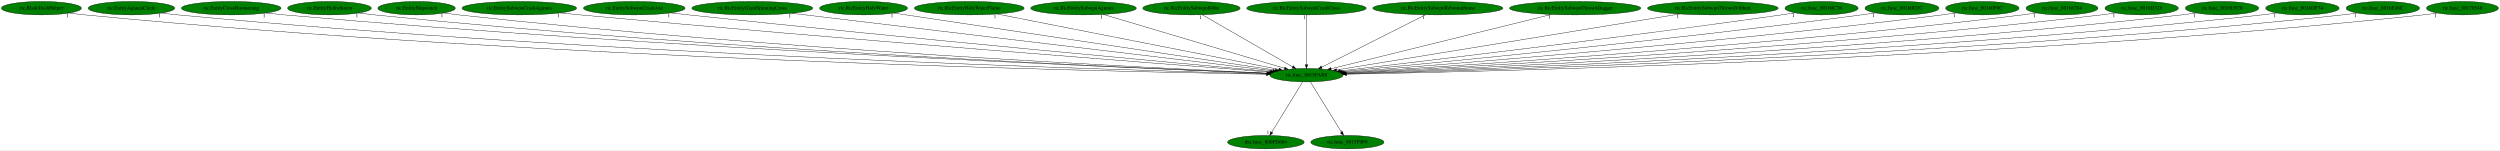
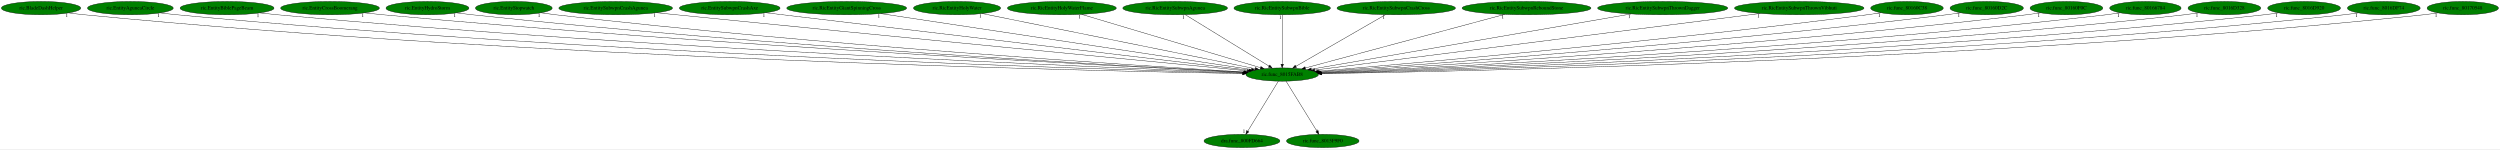
- <svg xmlns="http://www.w3.org/2000/svg" xmlns:xlink="http://www.w3.org/1999/xlink" width="6717pt" height="404pt" viewBox="0.00 0.00 6717.08 404.00">
+ <svg xmlns="http://www.w3.org/2000/svg" xmlns:xlink="http://www.w3.org/1999/xlink" width="6774pt" height="404pt" viewBox="0.00 0.00 6774.08 404.00">
  <g id="graph0" class="graph" transform="scale(1 1) rotate(0) translate(4 400)">
-     <polygon fill="white" stroke="transparent" points="-4,4 -4,-400 6713.08,-400 6713.08,4 -4,4" />
+     <polygon fill="white" stroke="transparent" points="-4,4 -4,-400 6770.08,-400 6770.08,4 -4,4" />
    <g id="node1" class="node">
-       <ellipse fill="green" stroke="black" cx="3506.24" cy="-198" rx="98.28" ry="18" />
-       <text text-anchor="middle" x="3506.24" y="-194.3" font-family="Times,serif" font-size="14.00">ric.func_8015FAB8</text>
+       <ellipse fill="green" stroke="black" cx="3470.24" cy="-198" rx="98.28" ry="18" />
+       <text text-anchor="middle" x="3470.24" y="-194.3" font-family="Times,serif" font-size="14.00">ric.func_8015FAB8</text>
    </g>
    <g id="node2" class="node">
      <g id="a_node2">
        <a xlink:href="dra.func_800FD664.svg" xlink:title="dra.func_800FD664">
-           <ellipse fill="green" stroke="black" cx="3397.24" cy="-18" rx="102.88" ry="18" />
-           <text text-anchor="middle" x="3397.24" y="-14.3" font-family="Times,serif" font-size="14.00">dra.func_800FD664</text>
+           <ellipse fill="green" stroke="black" cx="3361.24" cy="-18" rx="102.88" ry="18" />
+           <text text-anchor="middle" x="3361.24" y="-14.3" font-family="Times,serif" font-size="14.00">dra.func_800FD664</text>
        </a>
      </g>
    </g>
    <g id="edge1" class="edge">
-       <path fill="none" stroke="black" d="M3495.79,-179.93C3476.58,-148.57 3435.58,-81.6 3412.98,-44.71" />
-       <polygon fill="black" stroke="black" points="3415.87,-42.72 3407.66,-36.02 3409.9,-46.37 3415.87,-42.72" />
-       <text text-anchor="middle" x="3402.66" y="-39.82" font-family="Times,serif" font-size="14.00">1</text>
+       <path fill="none" stroke="black" d="M3459.79,-179.93C3440.58,-148.57 3399.58,-81.6 3376.98,-44.71" />
+       <polygon fill="black" stroke="black" points="3379.87,-42.72 3371.66,-36.02 3373.9,-46.37 3379.87,-42.72" />
+       <text text-anchor="middle" x="3366.66" y="-39.82" font-family="Times,serif" font-size="14.00">1</text>
    </g>
    <g id="node3" class="node">
      <g id="a_node3">
        <a xlink:href="ric.func_8015F9F0.svg" xlink:title="ric.func_8015F9F0">
-           <ellipse fill="green" stroke="black" cx="3616.24" cy="-18" rx="98.28" ry="18" />
-           <text text-anchor="middle" x="3616.24" y="-14.3" font-family="Times,serif" font-size="14.00">ric.func_8015F9F0</text>
+           <ellipse fill="green" stroke="black" cx="3580.24" cy="-18" rx="98.28" ry="18" />
+           <text text-anchor="middle" x="3580.24" y="-14.3" font-family="Times,serif" font-size="14.00">ric.func_8015F9F0</text>
        </a>
      </g>
    </g>
    <g id="edge2" class="edge">
-       <path fill="none" stroke="black" d="M3516.79,-179.93C3536.17,-148.57 3577.55,-81.6 3600.35,-44.71" />
-       <polygon fill="black" stroke="black" points="3603.45,-46.36 3605.73,-36.02 3597.49,-42.68 3603.45,-46.36" />
-       <text text-anchor="middle" x="3600.73" y="-39.82" font-family="Times,serif" font-size="14.00">1</text>
+       <path fill="none" stroke="black" d="M3480.79,-179.93C3500.17,-148.57 3541.55,-81.6 3564.35,-44.71" />
+       <polygon fill="black" stroke="black" points="3567.45,-46.36 3569.73,-36.02 3561.49,-42.68 3567.45,-46.36" />
+       <text text-anchor="middle" x="3564.73" y="-39.82" font-family="Times,serif" font-size="14.00">1</text>
    </g>
    <g id="node4" class="node">
      <g id="a_node4">
        <a xlink:href="ric.BladeDashHelper.svg" xlink:title="ric.BladeDashHelper">
          <ellipse fill="green" stroke="black" cx="107.24" cy="-378" rx="107.48" ry="18" />
          <text text-anchor="middle" x="107.24" y="-374.3" font-family="Times,serif" font-size="14.00">ric.BladeDashHelper</text>
        </a>
      </g>
    </g>
    <g id="edge3" class="edge">
-       <path fill="none" stroke="black" d="M182.01,-365.05C196.02,-363.12 210.55,-361.33 224.24,-360 1467.99,-239.41 2986.13,-207.31 3398.55,-200.56" />
-       <polygon fill="black" stroke="black" points="3398.73,-204.06 3408.67,-200.39 3398.61,-197.06 3398.73,-204.06" />
-       <text text-anchor="middle" x="177.01" y="-353.85" font-family="Times,serif" font-size="14.00">1</text>
+       <path fill="none" stroke="black" d="M182.01,-365.06C196.02,-363.13 210.55,-361.33 224.24,-360 1453.3,-240.5 2953.28,-207.65 3362.69,-200.64" />
+       <polygon fill="black" stroke="black" points="3362.8,-204.14 3372.74,-200.47 3362.68,-197.14 3362.8,-204.14" />
+       <text text-anchor="middle" x="177.01" y="-353.86" font-family="Times,serif" font-size="14.00">1</text>
    </g>
    <g id="node5" class="node">
      <g id="a_node5">
        <a xlink:href="ric.EntityAguneaCircle.svg" xlink:title="ric.EntityAguneaCircle">
          <ellipse fill="green" stroke="black" cx="349.24" cy="-378" rx="116.18" ry="18" />
          <text text-anchor="middle" x="349.24" y="-374.3" font-family="Times,serif" font-size="14.00">ric.EntityAguneaCircle</text>
        </a>
      </g>
    </g>
    <g id="edge4" class="edge">
-       <path fill="none" stroke="black" d="M430.15,-365.01C444.8,-363.12 459.96,-361.35 474.24,-360 1616.37,-252.19 3007.87,-211.33 3399.31,-201.5" />
-       <polygon fill="black" stroke="black" points="3399.57,-205 3409.48,-201.25 3399.4,-198 3399.57,-205" />
-       <text text-anchor="middle" x="425.15" y="-353.81" font-family="Times,serif" font-size="14.00">1</text>
+       <path fill="none" stroke="black" d="M430.47,-365.06C445.34,-363.16 460.74,-361.37 475.24,-360 1602.53,-253.83 2975.62,-211.86 3363.62,-201.63" />
+       <polygon fill="black" stroke="black" points="3363.81,-205.13 3373.71,-201.37 3363.62,-198.13 3363.81,-205.13" />
+       <text text-anchor="middle" x="425.47" y="-353.86" font-family="Times,serif" font-size="14.00">1</text>
    </g>
    <g id="node6" class="node">
      <g id="a_node6">
-         <a xlink:href="ric.EntityCrossBoomerang.svg" xlink:title="ric.EntityCrossBoomerang">
-           <ellipse fill="green" stroke="black" cx="617.24" cy="-378" rx="133.78" ry="18" />
-           <text text-anchor="middle" x="617.24" y="-374.3" font-family="Times,serif" font-size="14.00">ric.EntityCrossBoomerang</text>
+         <a xlink:href="ric.EntityBiblePageBeam.svg" xlink:title="ric.EntityBiblePageBeam">
+           <ellipse fill="green" stroke="black" cx="611.24" cy="-378" rx="127.28" ry="18" />
+           <text text-anchor="middle" x="611.24" y="-374.3" font-family="Times,serif" font-size="14.00">ric.EntityBiblePageBeam</text>
        </a>
      </g>
    </g>
    <g id="edge5" class="edge">
-       <path fill="none" stroke="black" d="M710.62,-365.08C727.13,-363.21 744.18,-361.42 760.24,-360 1787.33,-268.92 3035.27,-216.95 3400.89,-202.91" />
-       <polygon fill="black" stroke="black" points="3401.07,-206.4 3410.93,-202.52 3400.81,-199.41 3401.07,-206.4" />
-       <text text-anchor="middle" x="705.62" y="-353.88" font-family="Times,serif" font-size="14.00">1</text>
+       <path fill="none" stroke="black" d="M700.03,-365.05C715.74,-363.18 731.96,-361.41 747.24,-360 1764.33,-266.46 3000.39,-216.26 3364.55,-202.76" />
+       <polygon fill="black" stroke="black" points="3364.95,-206.25 3374.81,-202.38 3364.69,-199.26 3364.95,-206.25" />
+       <text text-anchor="middle" x="695.03" y="-353.85" font-family="Times,serif" font-size="14.00">1</text>
    </g>
    <g id="node7" class="node">
      <g id="a_node7">
-         <a xlink:href="ric.EntityHydroStorm.svg" xlink:title="ric.EntityHydroStorm">
-           <ellipse fill="green" stroke="black" cx="881.24" cy="-378" rx="112.38" ry="18" />
-           <text text-anchor="middle" x="881.24" y="-374.3" font-family="Times,serif" font-size="14.00">ric.EntityHydroStorm</text>
+         <a xlink:href="ric.EntityCrossBoomerang.svg" xlink:title="ric.EntityCrossBoomerang">
+           <ellipse fill="green" stroke="black" cx="890.24" cy="-378" rx="133.78" ry="18" />
+           <text text-anchor="middle" x="890.24" y="-374.3" font-family="Times,serif" font-size="14.00">ric.EntityCrossBoomerang</text>
        </a>
      </g>
    </g>
    <g id="edge6" class="edge">
-       <path fill="none" stroke="black" d="M959.89,-365.07C973.97,-363.19 988.52,-361.4 1002.24,-360 1929.47,-265.19 3055.91,-216.4 3400.86,-202.93" />
-       <polygon fill="black" stroke="black" points="3401.23,-206.42 3411.08,-202.53 3400.95,-199.42 3401.23,-206.42" />
-       <text text-anchor="middle" x="954.89" y="-353.87" font-family="Times,serif" font-size="14.00">1</text>
+       <path fill="none" stroke="black" d="M984.01,-365.14C1000.4,-363.27 1017.31,-361.47 1033.24,-360 1935.35,-276.64 3029.2,-220.28 3366.34,-203.91" />
+       <polygon fill="black" stroke="black" points="3366.76,-207.4 3376.57,-203.42 3366.42,-200.41 3366.76,-207.4" />
+       <text text-anchor="middle" x="979.01" y="-353.94" font-family="Times,serif" font-size="14.00">1</text>
    </g>
    <g id="node8" class="node">
      <g id="a_node8">
-         <a xlink:href="ric.EntityStopwatch.svg" xlink:title="ric.EntityStopwatch">
-           <ellipse fill="green" stroke="black" cx="1115.24" cy="-378" rx="103.98" ry="18" />
-           <text text-anchor="middle" x="1115.24" y="-374.3" font-family="Times,serif" font-size="14.00">ric.EntityStopwatch</text>
+         <a xlink:href="ric.EntityHydroStorm.svg" xlink:title="ric.EntityHydroStorm">
+           <ellipse fill="green" stroke="black" cx="1154.24" cy="-378" rx="112.38" ry="18" />
+           <text text-anchor="middle" x="1154.24" y="-374.3" font-family="Times,serif" font-size="14.00">ric.EntityHydroStorm</text>
        </a>
      </g>
    </g>
    <g id="edge7" class="edge">
-       <path fill="none" stroke="black" d="M1188.38,-365.14C1201.62,-363.23 1215.32,-361.43 1228.24,-360 2063.73,-267.77 3077.76,-217.88 3401.58,-203.46" />
-       <polygon fill="black" stroke="black" points="3402.05,-206.94 3411.88,-203 3401.74,-199.95 3402.05,-206.94" />
-       <text text-anchor="middle" x="1183.38" y="-353.94" font-family="Times,serif" font-size="14.00">1</text>
+       <path fill="none" stroke="black" d="M1233.23,-365.13C1247.2,-363.25 1261.64,-361.45 1275.24,-360 2078.64,-274.19 3052.4,-220.29 3366.96,-204.13" />
+       <polygon fill="black" stroke="black" points="3367.17,-207.63 3376.97,-203.62 3366.81,-200.64 3367.17,-207.63" />
+       <text text-anchor="middle" x="1228.23" y="-353.93" font-family="Times,serif" font-size="14.00">1</text>
    </g>
    <g id="node9" class="node">
      <g id="a_node9">
-         <a xlink:href="ric.EntitySubwpnCrashAgunea.svg" xlink:title="ric.EntitySubwpnCrashAgunea">
-           <ellipse fill="green" stroke="black" cx="1391.24" cy="-378" rx="154.07" ry="18" />
-           <text text-anchor="middle" x="1391.24" y="-374.3" font-family="Times,serif" font-size="14.00">ric.EntitySubwpnCrashAgunea</text>
+         <a xlink:href="ric.EntityStopwatch.svg" xlink:title="ric.EntityStopwatch">
+           <ellipse fill="green" stroke="black" cx="1388.24" cy="-378" rx="103.98" ry="18" />
+           <text text-anchor="middle" x="1388.24" y="-374.3" font-family="Times,serif" font-size="14.00">ric.EntityStopwatch</text>
        </a>
      </g>
    </g>
    <g id="edge8" class="edge">
-       <path fill="none" stroke="black" d="M1501.04,-365.3C1519.14,-363.46 1537.71,-361.63 1555.24,-360 2264.32,-294 3119.69,-228.18 3406.83,-206.46" />
-       <polygon fill="black" stroke="black" points="3407.51,-209.92 3417.22,-205.68 3406.98,-202.94 3407.51,-209.92" />
-       <text text-anchor="middle" x="1496.04" y="-354.1" font-family="Times,serif" font-size="14.00">1</text>
+       <path fill="none" stroke="black" d="M1461.69,-365.21C1474.84,-363.31 1488.43,-361.49 1501.24,-360 2213.79,-277.37 3076.27,-222.29 3368.12,-204.9" />
+       <polygon fill="black" stroke="black" points="3368.48,-208.39 3378.26,-204.3 3368.07,-201.4 3368.48,-208.39" />
+       <text text-anchor="middle" x="1456.69" y="-354.01" font-family="Times,serif" font-size="14.00">1</text>
    </g>
    <g id="node10" class="node">
      <g id="a_node10">
-         <a xlink:href="ric.EntitySubwpnCrashAxe.svg" xlink:title="ric.EntitySubwpnCrashAxe">
-           <ellipse fill="green" stroke="black" cx="1700.24" cy="-378" rx="136.48" ry="18" />
-           <text text-anchor="middle" x="1700.24" y="-374.3" font-family="Times,serif" font-size="14.00">ric.EntitySubwpnCrashAxe</text>
+         <a xlink:href="ric.EntitySubwpnCrashAgunea.svg" xlink:title="ric.EntitySubwpnCrashAgunea">
+           <ellipse fill="green" stroke="black" cx="1664.24" cy="-378" rx="154.07" ry="18" />
+           <text text-anchor="middle" x="1664.24" y="-374.3" font-family="Times,serif" font-size="14.00">ric.EntitySubwpnCrashAgunea</text>
        </a>
      </g>
    </g>
    <g id="edge9" class="edge">
-       <path fill="none" stroke="black" d="M1797.99,-365.36C1814.1,-363.51 1830.64,-361.67 1846.24,-360 2440.4,-296.6 3155.36,-230.79 3410.25,-207.66" />
-       <polygon fill="black" stroke="black" points="3410.57,-211.14 3420.22,-206.76 3409.94,-204.17 3410.57,-211.14" />
-       <text text-anchor="middle" x="1792.99" y="-354.16" font-family="Times,serif" font-size="14.00">1</text>
+       <path fill="none" stroke="black" d="M1774.94,-365.44C1792.76,-363.6 1811.01,-361.74 1828.24,-360 2416.43,-300.68 3123.47,-232.36 3375.41,-208.11" />
+       <polygon fill="black" stroke="black" points="3376.01,-211.57 3385.63,-207.13 3375.34,-204.6 3376.01,-211.57" />
+       <text text-anchor="middle" x="1769.94" y="-354.24" font-family="Times,serif" font-size="14.00">1</text>
    </g>
    <g id="node11" class="node">
      <g id="a_node11">
-         <a xlink:href="ric.RicEntityGiantSpinningCross.svg" xlink:title="ric.RicEntityGiantSpinningCross">
-           <ellipse fill="green" stroke="black" cx="2017.24" cy="-378" rx="162.47" ry="18" />
-           <text text-anchor="middle" x="2017.24" y="-374.3" font-family="Times,serif" font-size="14.00">ric.RicEntityGiantSpinningCross</text>
+         <a xlink:href="ric.EntitySubwpnCrashAxe.svg" xlink:title="ric.EntitySubwpnCrashAxe">
+           <ellipse fill="green" stroke="black" cx="1973.24" cy="-378" rx="136.48" ry="18" />
+           <text text-anchor="middle" x="1973.24" y="-374.3" font-family="Times,serif" font-size="14.00">ric.EntitySubwpnCrashAxe</text>
        </a>
      </g>
    </g>
    <g id="edge10" class="edge">
-       <path fill="none" stroke="black" d="M2123.13,-364.34C2402.44,-330.95 3155.5,-240.93 3416.06,-209.78" />
-       <polygon fill="black" stroke="black" points="3416.73,-213.23 3426.24,-208.56 3415.89,-206.28 3416.73,-213.23" />
-       <text text-anchor="middle" x="2118.13" y="-353.14" font-family="Times,serif" font-size="14.00">1</text>
+       <path fill="none" stroke="black" d="M2070.89,-365.39C2344.57,-332.85 3116.29,-241.09 3380.33,-209.69" />
+       <polygon fill="black" stroke="black" points="3380.75,-213.17 3390.26,-208.51 3379.92,-206.21 3380.75,-213.17" />
+       <text text-anchor="middle" x="2065.89" y="-354.19" font-family="Times,serif" font-size="14.00">1</text>
    </g>
    <g id="node12" class="node">
      <g id="a_node12">
-         <a xlink:href="ric.RicEntityHolyWater.svg" xlink:title="ric.RicEntityHolyWater">
-           <ellipse fill="green" stroke="black" cx="2316.24" cy="-378" rx="118.08" ry="18" />
-           <text text-anchor="middle" x="2316.24" y="-374.3" font-family="Times,serif" font-size="14.00">ric.RicEntityHolyWater</text>
+         <a xlink:href="ric.RicEntityGiantSpinningCross.svg" xlink:title="ric.RicEntityGiantSpinningCross">
+           <ellipse fill="green" stroke="black" cx="2290.24" cy="-378" rx="162.47" ry="18" />
+           <text text-anchor="middle" x="2290.24" y="-374.3" font-family="Times,serif" font-size="14.00">ric.RicEntityGiantSpinningCross</text>
        </a>
      </g>
    </g>
    <g id="edge11" class="edge">
-       <path fill="none" stroke="black" d="M2397.57,-364.84C2614.13,-332.44 3203.2,-244.33 3422.5,-211.53" />
-       <polygon fill="black" stroke="black" points="3423.29,-214.95 3432.66,-210.01 3422.25,-208.02 3423.29,-214.95" />
-       <text text-anchor="middle" x="2392.57" y="-353.64" font-family="Times,serif" font-size="14.00">1</text>
+       <path fill="none" stroke="black" d="M2382.34,-363.11C2605.66,-329.42 3173.29,-243.79 3387.08,-211.54" />
+       <polygon fill="black" stroke="black" points="3387.63,-215 3396.99,-210.05 3386.58,-208.08 3387.63,-215" />
+       <text text-anchor="middle" x="2377.34" y="-351.91" font-family="Times,serif" font-size="14.00">1</text>
    </g>
    <g id="node13" class="node">
      <g id="a_node13">
-         <a xlink:href="ric.RicEntityHolyWaterFlame.svg" xlink:title="ric.RicEntityHolyWaterFlame">
-           <ellipse fill="green" stroke="black" cx="2600.24" cy="-378" rx="147.57" ry="18" />
-           <text text-anchor="middle" x="2600.24" y="-374.3" font-family="Times,serif" font-size="14.00">ric.RicEntityHolyWaterFlame</text>
+         <a xlink:href="ric.RicEntityHolyWater.svg" xlink:title="ric.RicEntityHolyWater">
+           <ellipse fill="green" stroke="black" cx="2589.24" cy="-378" rx="118.08" ry="18" />
+           <text text-anchor="middle" x="2589.24" y="-374.3" font-family="Times,serif" font-size="14.00">ric.RicEntityHolyWater</text>
        </a>
      </g>
    </g>
    <g id="edge12" class="edge">
-       <path fill="none" stroke="black" d="M2674.38,-362.43C2844.58,-328.99 3261.7,-247.04 3432,-213.59" />
-       <polygon fill="black" stroke="black" points="3432.74,-217.01 3441.88,-211.65 3431.39,-210.14 3432.74,-217.01" />
-       <text text-anchor="middle" x="2669.38" y="-351.23" font-family="Times,serif" font-size="14.00">1</text>
+       <path fill="none" stroke="black" d="M2657.27,-363.25C2819.74,-330.43 3229.23,-247.69 3396.92,-213.81" />
+       <polygon fill="black" stroke="black" points="3397.78,-217.21 3406.89,-211.8 3396.39,-210.35 3397.78,-217.21" />
+       <text text-anchor="middle" x="2652.27" y="-352.05" font-family="Times,serif" font-size="14.00">1</text>
    </g>
    <g id="node14" class="node">
      <g id="a_node14">
-         <a xlink:href="ric.RicEntitySubwpnAgunea.svg" xlink:title="ric.RicEntitySubwpnAgunea">
-           <ellipse fill="green" stroke="black" cx="2907.24" cy="-378" rx="141.88" ry="18" />
-           <text text-anchor="middle" x="2907.24" y="-374.3" font-family="Times,serif" font-size="14.00">ric.RicEntitySubwpnAgunea</text>
+         <a xlink:href="ric.RicEntityHolyWaterFlame.svg" xlink:title="ric.RicEntityHolyWaterFlame">
+           <ellipse fill="green" stroke="black" cx="2873.24" cy="-378" rx="147.57" ry="18" />
+           <text text-anchor="middle" x="2873.24" y="-374.3" font-family="Times,serif" font-size="14.00">ric.RicEntityHolyWaterFlame</text>
        </a>
      </g>
    </g>
    <g id="edge13" class="edge">
-       <path fill="none" stroke="black" d="M2960.13,-361.28C3071.67,-328.14 3330.3,-251.28 3447.11,-216.57" />
-       <polygon fill="black" stroke="black" points="3448.36,-219.85 3456.95,-213.65 3446.37,-213.14 3448.36,-219.85" />
-       <text text-anchor="middle" x="2955.13" y="-350.08" font-family="Times,serif" font-size="14.00">1</text>
+       <path fill="none" stroke="black" d="M2926.48,-361.13C3037.98,-327.88 3295.27,-251.17 3411.43,-216.53" />
+       <polygon fill="black" stroke="black" points="3412.64,-219.83 3421.22,-213.61 3410.64,-213.12 3412.64,-219.83" />
+       <text text-anchor="middle" x="2921.48" y="-349.93" font-family="Times,serif" font-size="14.00">1</text>
    </g>
    <g id="node15" class="node">
      <g id="a_node15">
-         <a xlink:href="ric.RicEntitySubwpnBible.svg" xlink:title="ric.RicEntitySubwpnBible">
-           <ellipse fill="green" stroke="black" cx="3197.24" cy="-378" rx="130.78" ry="18" />
-           <text text-anchor="middle" x="3197.24" y="-374.3" font-family="Times,serif" font-size="14.00">ric.RicEntitySubwpnBible</text>
+         <a xlink:href="ric.RicEntitySubwpnAgunea.svg" xlink:title="ric.RicEntitySubwpnAgunea">
+           <ellipse fill="green" stroke="black" cx="3180.24" cy="-378" rx="141.88" ry="18" />
+           <text text-anchor="middle" x="3180.24" y="-374.3" font-family="Times,serif" font-size="14.00">ric.RicEntitySubwpnAgunea</text>
        </a>
      </g>
    </g>
    <g id="edge14" class="edge">
-       <path fill="none" stroke="black" d="M3226.03,-360.41C3282.3,-328 3406.77,-256.3 3469.12,-220.38" />
-       <polygon fill="black" stroke="black" points="3470.94,-223.37 3477.86,-215.35 3467.44,-217.31 3470.94,-223.37" />
-       <text text-anchor="middle" x="3221.03" y="-349.21" font-family="Times,serif" font-size="14.00">1</text>
+       <path fill="none" stroke="black" d="M3207.52,-360.25C3260.23,-327.9 3376.01,-256.84 3434.68,-220.83" />
+       <polygon fill="black" stroke="black" points="3436.55,-223.79 3443.24,-215.57 3432.89,-217.82 3436.55,-223.79" />
+       <text text-anchor="middle" x="3202.52" y="-349.05" font-family="Times,serif" font-size="14.00">1</text>
    </g>
    <g id="node16" class="node">
      <g id="a_node16">
-         <a xlink:href="ric.RicEntitySubwpnCrashCross.svg" xlink:title="ric.RicEntitySubwpnCrashCross">
-           <ellipse fill="green" stroke="black" cx="3506.24" cy="-378" rx="160.57" ry="18" />
-           <text text-anchor="middle" x="3506.24" y="-374.3" font-family="Times,serif" font-size="14.00">ric.RicEntitySubwpnCrashCross</text>
+         <a xlink:href="ric.RicEntitySubwpnBible.svg" xlink:title="ric.RicEntitySubwpnBible">
+           <ellipse fill="green" stroke="black" cx="3470.24" cy="-378" rx="130.78" ry="18" />
+           <text text-anchor="middle" x="3470.24" y="-374.3" font-family="Times,serif" font-size="14.00">ric.RicEntitySubwpnBible</text>
        </a>
      </g>
    </g>
    <g id="edge15" class="edge">
-       <path fill="none" stroke="black" d="M3506.24,-359.93C3506.24,-328.97 3506.24,-263.3 3506.24,-226.13" />
-       <polygon fill="black" stroke="black" points="3509.74,-226.02 3506.24,-216.02 3502.74,-226.02 3509.74,-226.02" />
-       <text text-anchor="middle" x="3501.24" y="-348.73" font-family="Times,serif" font-size="14.00">1</text>
+       <path fill="none" stroke="black" d="M3470.24,-359.93C3470.24,-328.97 3470.24,-263.3 3470.24,-226.13" />
+       <polygon fill="black" stroke="black" points="3473.74,-226.02 3470.24,-216.02 3466.74,-226.02 3473.74,-226.02" />
+       <text text-anchor="middle" x="3465.24" y="-348.73" font-family="Times,serif" font-size="14.00">1</text>
    </g>
    <g id="node17" class="node">
      <g id="a_node17">
-         <a xlink:href="ric.RicEntitySubwpnReboundStone.svg" xlink:title="ric.RicEntitySubwpnReboundStone">
-           <ellipse fill="green" stroke="black" cx="3859.24" cy="-378" rx="174.67" ry="18" />
-           <text text-anchor="middle" x="3859.24" y="-374.3" font-family="Times,serif" font-size="14.00">ric.RicEntitySubwpnReboundStone</text>
+         <a xlink:href="ric.RicEntitySubwpnCrashCross.svg" xlink:title="ric.RicEntitySubwpnCrashCross">
+           <ellipse fill="green" stroke="black" cx="3779.24" cy="-378" rx="160.57" ry="18" />
+           <text text-anchor="middle" x="3779.24" y="-374.3" font-family="Times,serif" font-size="14.00">ric.RicEntitySubwpnCrashCross</text>
        </a>
      </g>
    </g>
    <g id="edge16" class="edge">
-       <path fill="none" stroke="black" d="M3826.03,-360.25C3761.15,-327.54 3617.75,-255.23 3547.14,-219.62" />
-       <polygon fill="black" stroke="black" points="3548.59,-216.44 3538.09,-215.06 3545.44,-222.69 3548.59,-216.44" />
-       <text text-anchor="middle" x="3821.03" y="-349.05" font-family="Times,serif" font-size="14.00">1</text>
+       <path fill="none" stroke="black" d="M3750.17,-360.25C3693.75,-327.75 3569.5,-256.18 3507.28,-220.33" />
+       <polygon fill="black" stroke="black" points="3508.97,-217.27 3498.56,-215.31 3505.48,-223.34 3508.97,-217.27" />
+       <text text-anchor="middle" x="3745.17" y="-349.05" font-family="Times,serif" font-size="14.00">1</text>
    </g>
    <g id="node18" class="node">
      <g id="a_node18">
-         <a xlink:href="ric.RicEntitySubwpnThrownDagger.svg" xlink:title="ric.RicEntitySubwpnThrownDagger">
-           <ellipse fill="green" stroke="black" cx="4228.24" cy="-378" rx="176.27" ry="18" />
-           <text text-anchor="middle" x="4228.24" y="-374.3" font-family="Times,serif" font-size="14.00">ric.RicEntitySubwpnThrownDagger</text>
+         <a xlink:href="ric.RicEntitySubwpnReboundStone.svg" xlink:title="ric.RicEntitySubwpnReboundStone">
+           <ellipse fill="green" stroke="black" cx="4132.24" cy="-378" rx="174.67" ry="18" />
+           <text text-anchor="middle" x="4132.24" y="-374.3" font-family="Times,serif" font-size="14.00">ric.RicEntitySubwpnReboundStone</text>
        </a>
      </g>
    </g>
    <g id="edge17" class="edge">
-       <path fill="none" stroke="black" d="M4164.17,-361.2C4027.98,-327.63 3710.88,-249.45 3572.65,-215.37" />
-       <polygon fill="black" stroke="black" points="3573.16,-211.89 3562.61,-212.9 3571.48,-218.69 3573.16,-211.89" />
-       <text text-anchor="middle" x="4159.17" y="-350" font-family="Times,serif" font-size="14.00">1</text>
+       <path fill="none" stroke="black" d="M4072.91,-361.05C3948.39,-327.56 3660.77,-250.23 3533.17,-215.92" />
+       <polygon fill="black" stroke="black" points="3533.73,-212.45 3523.16,-213.23 3531.91,-219.21 3533.73,-212.45" />
+       <text text-anchor="middle" x="4067.91" y="-349.85" font-family="Times,serif" font-size="14.00">1</text>
    </g>
    <g id="node19" class="node">
      <g id="a_node19">
-         <a xlink:href="ric.RicEntitySubwpnThrownVibhuti.svg" xlink:title="ric.RicEntitySubwpnThrownVibhuti">
-           <ellipse fill="green" stroke="black" cx="4598.24" cy="-378" rx="175.47" ry="18" />
-           <text text-anchor="middle" x="4598.24" y="-374.3" font-family="Times,serif" font-size="14.00">ric.RicEntitySubwpnThrownVibhuti</text>
+         <a xlink:href="ric.RicEntitySubwpnThrownDagger.svg" xlink:title="ric.RicEntitySubwpnThrownDagger">
+           <ellipse fill="green" stroke="black" cx="4501.24" cy="-378" rx="176.27" ry="18" />
+           <text text-anchor="middle" x="4501.24" y="-374.3" font-family="Times,serif" font-size="14.00">ric.RicEntitySubwpnThrownDagger</text>
        </a>
      </g>
    </g>
    <g id="edge18" class="edge">
-       <path fill="none" stroke="black" d="M4508.88,-362.43C4300.85,-328.52 3786.76,-244.73 3587.23,-212.2" />
-       <polygon fill="black" stroke="black" points="3587.54,-208.71 3577.11,-210.55 3586.42,-215.62 3587.54,-208.71" />
-       <text text-anchor="middle" x="4503.88" y="-351.23" font-family="Times,serif" font-size="14.00">1</text>
+       <path fill="none" stroke="black" d="M4415.55,-362.21C4219.14,-328.3 3738.78,-245.36 3549.12,-212.62" />
+       <polygon fill="black" stroke="black" points="3549.67,-209.16 3539.22,-210.91 3548.48,-216.06 3549.67,-209.16" />
+       <text text-anchor="middle" x="4410.55" y="-351.01" font-family="Times,serif" font-size="14.00">1</text>
    </g>
    <g id="node20" class="node">
      <g id="a_node20">
-         <a xlink:href="ric.func_80160C38.svg" xlink:title="ric.func_80160C38">
-           <ellipse fill="green" stroke="black" cx="4890.24" cy="-378" rx="98.28" ry="18" />
-           <text text-anchor="middle" x="4890.24" y="-374.3" font-family="Times,serif" font-size="14.00">ric.func_80160C38</text>
+         <a xlink:href="ric.RicEntitySubwpnThrownVibhuti.svg" xlink:title="ric.RicEntitySubwpnThrownVibhuti">
+           <ellipse fill="green" stroke="black" cx="4871.24" cy="-378" rx="175.47" ry="18" />
+           <text text-anchor="middle" x="4871.24" y="-374.3" font-family="Times,serif" font-size="14.00">ric.RicEntitySubwpnThrownVibhuti</text>
        </a>
      </g>
    </g>
    <g id="edge19" class="edge">
-       <path fill="none" stroke="black" d="M4819.41,-365.53C4807.03,-363.62 4794.27,-361.7 4782.24,-360 4338.52,-297.1 3806.21,-233.86 3596.99,-209.48" />
-       <polygon fill="black" stroke="black" points="3597.31,-206 3586.97,-208.32 3596.5,-212.95 3597.31,-206" />
-       <text text-anchor="middle" x="4814.41" y="-354.33" font-family="Times,serif" font-size="14.00">1</text>
+       <path fill="none" stroke="black" d="M4765.65,-363.58C4499.45,-329.76 3804.62,-241.48 3558.36,-210.2" />
+       <polygon fill="black" stroke="black" points="3558.74,-206.72 3548.38,-208.93 3557.85,-213.66 3558.74,-206.72" />
+       <text text-anchor="middle" x="4760.65" y="-352.38" font-family="Times,serif" font-size="14.00">1</text>
    </g>
    <g id="node21" class="node">
      <g id="a_node21">
-         <a xlink:href="ric.func_80160D2C.svg" xlink:title="ric.func_80160D2C">
-           <ellipse fill="green" stroke="black" cx="5106.24" cy="-378" rx="99.38" ry="18" />
-           <text text-anchor="middle" x="5106.24" y="-374.3" font-family="Times,serif" font-size="14.00">ric.func_80160D2C</text>
+         <a xlink:href="ric.func_80160C38.svg" xlink:title="ric.func_80160C38">
+           <ellipse fill="green" stroke="black" cx="5163.24" cy="-378" rx="98.28" ry="18" />
+           <text text-anchor="middle" x="5163.24" y="-374.3" font-family="Times,serif" font-size="14.00">ric.func_80160C38</text>
        </a>
      </g>
    </g>
    <g id="edge20" class="edge">
-       <path fill="none" stroke="black" d="M5035.07,-365.41C5022.48,-363.5 5009.49,-361.62 4997.24,-360 4471.76,-290.69 3839.16,-229.8 3602.1,-207.77" />
-       <polygon fill="black" stroke="black" points="3602.41,-204.28 3592.13,-206.84 3601.77,-211.25 3602.41,-204.28" />
-       <text text-anchor="middle" x="5030.07" y="-354.21" font-family="Times,serif" font-size="14.00">1</text>
+       <path fill="none" stroke="black" d="M5093.03,-365.38C5080.46,-363.46 5067.48,-361.58 5055.24,-360 4493.84,-287.36 3817.04,-227.96 3568.17,-207.06" />
+       <polygon fill="black" stroke="black" points="3568.32,-203.56 3558.07,-206.22 3567.74,-210.54 3568.32,-203.56" />
+       <text text-anchor="middle" x="5088.03" y="-354.18" font-family="Times,serif" font-size="14.00">1</text>
    </g>
    <g id="node22" class="node">
      <g id="a_node22">
-         <a xlink:href="ric.func_80160F0C.svg" xlink:title="ric.func_80160F0C">
-           <ellipse fill="green" stroke="black" cx="5322.24" cy="-378" rx="98.58" ry="18" />
-           <text text-anchor="middle" x="5322.24" y="-374.3" font-family="Times,serif" font-size="14.00">ric.func_80160F0C</text>
+         <a xlink:href="ric.func_80160D2C.svg" xlink:title="ric.func_80160D2C">
+           <ellipse fill="green" stroke="black" cx="5379.24" cy="-378" rx="99.38" ry="18" />
+           <text text-anchor="middle" x="5379.24" y="-374.3" font-family="Times,serif" font-size="14.00">ric.func_80160D2C</text>
        </a>
      </g>
    </g>
    <g id="edge21" class="edge">
-       <path fill="none" stroke="black" d="M5252.03,-365.3C5239.47,-363.39 5226.48,-361.54 5214.24,-360 4605.12,-283.43 3869.61,-225.79 3606.12,-206.23" />
-       <polygon fill="black" stroke="black" points="3606.05,-202.72 3595.82,-205.47 3605.53,-209.7 3606.05,-202.72" />
-       <text text-anchor="middle" x="5247.03" y="-354.1" font-family="Times,serif" font-size="14.00">1</text>
+       <path fill="none" stroke="black" d="M5308.68,-365.3C5295.91,-363.38 5282.69,-361.53 5270.24,-360 4624.95,-280.91 3845,-224.37 3571.14,-205.7" />
+       <polygon fill="black" stroke="black" points="3571.05,-202.18 3560.83,-204.99 3570.57,-209.17 3571.05,-202.18" />
+       <text text-anchor="middle" x="5303.68" y="-354.1" font-family="Times,serif" font-size="14.00">1</text>
    </g>
    <g id="node23" class="node">
      <g id="a_node23">
-         <a xlink:href="ric.func_80166784.svg" xlink:title="ric.func_80166784">
-           <ellipse fill="green" stroke="black" cx="5536.24" cy="-378" rx="96.68" ry="18" />
-           <text text-anchor="middle" x="5536.24" y="-374.3" font-family="Times,serif" font-size="14.00">ric.func_80166784</text>
+         <a xlink:href="ric.func_80160F0C.svg" xlink:title="ric.func_80160F0C">
+           <ellipse fill="green" stroke="black" cx="5595.24" cy="-378" rx="98.58" ry="18" />
+           <text text-anchor="middle" x="5595.24" y="-374.3" font-family="Times,serif" font-size="14.00">ric.func_80160F0C</text>
        </a>
      </g>
    </g>
    <g id="edge22" class="edge">
-       <path fill="none" stroke="black" d="M5467.64,-365.22C5455.21,-363.31 5442.36,-361.48 5430.24,-360 4736.4,-275.45 3896.32,-221.82 3608.61,-204.83" />
-       <polygon fill="black" stroke="black" points="3608.8,-201.34 3598.61,-204.25 3608.39,-208.33 3608.8,-201.34" />
-       <text text-anchor="middle" x="5462.64" y="-354.02" font-family="Times,serif" font-size="14.00">1</text>
+       <path fill="none" stroke="black" d="M5525.34,-365.2C5512.69,-363.29 5499.59,-361.46 5487.24,-360 4756.56,-273.46 3871.32,-220.75 3573.57,-204.45" />
+       <polygon fill="black" stroke="black" points="3573.4,-200.93 3563.22,-203.88 3573.02,-207.92 3573.4,-200.93" />
+       <text text-anchor="middle" x="5520.34" y="-354" font-family="Times,serif" font-size="14.00">1</text>
    </g>
    <g id="node24" class="node">
      <g id="a_node24">
-         <a xlink:href="ric.func_8016D328.svg" xlink:title="ric.func_8016D328">
-           <ellipse fill="green" stroke="black" cx="5750.24" cy="-378" rx="98.58" ry="18" />
-           <text text-anchor="middle" x="5750.24" y="-374.3" font-family="Times,serif" font-size="14.00">ric.func_8016D328</text>
+         <a xlink:href="ric.func_80166784.svg" xlink:title="ric.func_80166784">
+           <ellipse fill="green" stroke="black" cx="5809.24" cy="-378" rx="96.68" ry="18" />
+           <text text-anchor="middle" x="5809.24" y="-374.3" font-family="Times,serif" font-size="14.00">ric.func_80166784</text>
        </a>
      </g>
    </g>
    <g id="edge23" class="edge">
-       <path fill="none" stroke="black" d="M5680.64,-365.2C5667.89,-363.28 5654.68,-361.45 5642.24,-360 4864.26,-269.6 3920.67,-218.97 3610.51,-203.86" />
-       <polygon fill="black" stroke="black" points="3610.35,-200.35 3600.19,-203.36 3610.01,-207.34 3610.35,-200.35" />
-       <text text-anchor="middle" x="5675.64" y="-354" font-family="Times,serif" font-size="14.00">1</text>
+       <path fill="none" stroke="black" d="M5740.94,-365.15C5728.42,-363.23 5715.46,-361.42 5703.24,-360 4886.6,-265.26 3895.05,-217.17 3575.11,-203.31" />
+       <polygon fill="black" stroke="black" points="3575.07,-199.81 3564.92,-202.87 3574.76,-206.8 3575.07,-199.81" />
+       <text text-anchor="middle" x="5735.94" y="-353.95" font-family="Times,serif" font-size="14.00">1</text>
    </g>
    <g id="node25" class="node">
      <g id="a_node25">
-         <a xlink:href="ric.func_8016D920.svg" xlink:title="ric.func_8016D920">
-           <ellipse fill="green" stroke="black" cx="5966.24" cy="-378" rx="98.58" ry="18" />
-           <text text-anchor="middle" x="5966.24" y="-374.3" font-family="Times,serif" font-size="14.00">ric.func_8016D920</text>
+         <a xlink:href="ric.func_8016D328.svg" xlink:title="ric.func_8016D328">
+           <ellipse fill="green" stroke="black" cx="6023.24" cy="-378" rx="98.58" ry="18" />
+           <text text-anchor="middle" x="6023.24" y="-374.3" font-family="Times,serif" font-size="14.00">ric.func_8016D328</text>
        </a>
      </g>
    </g>
    <g id="edge24" class="edge">
-       <path fill="none" stroke="black" d="M5896.94,-365.17C5884.1,-363.24 5870.78,-361.41 5858.24,-360 4993.53,-262.54 3942.84,-215.91 3611.52,-202.91" />
-       <polygon fill="black" stroke="black" points="3611.58,-199.41 3601.45,-202.51 3611.31,-206.4 3611.58,-199.41" />
-       <text text-anchor="middle" x="5891.94" y="-353.97" font-family="Times,serif" font-size="14.00">1</text>
+       <path fill="none" stroke="black" d="M5953.94,-365.14C5941.1,-363.22 5927.79,-361.4 5915.24,-360 5013,-259.49 3915.94,-214.67 3575.85,-202.54" />
+       <polygon fill="black" stroke="black" points="3575.88,-199.04 3565.77,-202.18 3575.63,-206.04 3575.88,-199.04" />
+       <text text-anchor="middle" x="5948.94" y="-353.94" font-family="Times,serif" font-size="14.00">1</text>
    </g>
    <g id="node26" class="node">
      <g id="a_node26">
-         <a xlink:href="ric.func_8016DF74.svg" xlink:title="ric.func_8016DF74">
-           <ellipse fill="green" stroke="black" cx="6182.24" cy="-378" rx="98.58" ry="18" />
-           <text text-anchor="middle" x="6182.24" y="-374.3" font-family="Times,serif" font-size="14.00">ric.func_8016DF74</text>
+         <a xlink:href="ric.func_8016D920.svg" xlink:title="ric.func_8016D920">
+           <ellipse fill="green" stroke="black" cx="6239.24" cy="-378" rx="98.58" ry="18" />
+           <text text-anchor="middle" x="6239.24" y="-374.3" font-family="Times,serif" font-size="14.00">ric.func_8016D920</text>
        </a>
      </g>
    </g>
    <g id="edge25" class="edge">
-       <path fill="none" stroke="black" d="M6112.94,-365.11C6100.1,-363.19 6086.79,-361.38 6074.24,-360 5122.56,-255.5 3964.45,-213.13 3612.59,-202.1" />
-       <polygon fill="black" stroke="black" points="3612.52,-198.6 3602.42,-201.79 3612.3,-205.6 3612.52,-198.6" />
-       <text text-anchor="middle" x="6107.94" y="-353.91" font-family="Times,serif" font-size="14.00">1</text>
+       <path fill="none" stroke="black" d="M6169.94,-365.09C6157.11,-363.17 6143.79,-361.36 6131.24,-360 5141.73,-252.44 3936.82,-211.97 3576.73,-201.78" />
+       <polygon fill="black" stroke="black" points="3576.67,-198.28 3566.58,-201.5 3576.48,-205.28 3576.67,-198.28" />
+       <text text-anchor="middle" x="6164.94" y="-353.89" font-family="Times,serif" font-size="14.00">1</text>
    </g>
    <g id="node27" class="node">
      <g id="a_node27">
-         <a xlink:href="ric.func_8016E46C.svg" xlink:title="ric.func_8016E46C">
-           <ellipse fill="green" stroke="black" cx="6398.24" cy="-378" rx="98.58" ry="18" />
-           <text text-anchor="middle" x="6398.24" y="-374.3" font-family="Times,serif" font-size="14.00">ric.func_8016E46C</text>
+         <a xlink:href="ric.func_8016DF74.svg" xlink:title="ric.func_8016DF74">
+           <ellipse fill="green" stroke="black" cx="6455.24" cy="-378" rx="98.58" ry="18" />
+           <text text-anchor="middle" x="6455.24" y="-374.3" font-family="Times,serif" font-size="14.00">ric.func_8016DF74</text>
        </a>
      </g>
    </g>
    <g id="edge26" class="edge">
-       <path fill="none" stroke="black" d="M6329.24,-365.1C6316.31,-363.17 6302.89,-361.36 6290.24,-360 5250.88,-248.42 3984.33,-210.53 3613.19,-201.4" />
-       <polygon fill="black" stroke="black" points="3613.08,-197.9 3603,-201.15 3612.91,-204.89 3613.08,-197.9" />
-       <text text-anchor="middle" x="6324.24" y="-353.9" font-family="Times,serif" font-size="14.00">1</text>
+       <path fill="none" stroke="black" d="M6386.24,-365.08C6373.31,-363.15 6359.89,-361.35 6347.24,-360 5270.13,-245.38 3956.9,-209.48 3577.53,-201.13" />
+       <polygon fill="black" stroke="black" points="3577.46,-197.63 3567.39,-200.91 3577.31,-204.62 3577.46,-197.63" />
+       <text text-anchor="middle" x="6381.24" y="-353.88" font-family="Times,serif" font-size="14.00">1</text>
    </g>
    <g id="node28" class="node">
      <g id="a_node28">
        <a xlink:href="ric.func_80170548.svg" xlink:title="ric.func_80170548">
-           <ellipse fill="green" stroke="black" cx="6612.24" cy="-378" rx="96.68" ry="18" />
-           <text text-anchor="middle" x="6612.24" y="-374.3" font-family="Times,serif" font-size="14.00">ric.func_80170548</text>
+           <ellipse fill="green" stroke="black" cx="6669.24" cy="-378" rx="96.68" ry="18" />
+           <text text-anchor="middle" x="6669.24" y="-374.3" font-family="Times,serif" font-size="14.00">ric.func_80170548</text>
        </a>
      </g>
    </g>
    <g id="edge27" class="edge">
-       <path fill="none" stroke="black" d="M6544.53,-365.05C6531.84,-363.12 6518.66,-361.33 6506.24,-360 5379.12,-239.71 4003.68,-207.63 3613.8,-200.68" />
-       <polygon fill="black" stroke="black" points="3613.72,-197.18 3603.66,-200.5 3613.6,-204.17 3613.72,-197.18" />
-       <text text-anchor="middle" x="6539.53" y="-353.85" font-family="Times,serif" font-size="14.00">1</text>
+       <path fill="none" stroke="black" d="M6601.81,-365.08C6589.03,-363.13 6575.75,-361.32 6563.24,-360 5397.91,-236.58 3975.12,-206.62 3577.77,-200.43" />
+       <polygon fill="black" stroke="black" points="3577.77,-196.93 3567.72,-200.28 3577.67,-203.93 3577.77,-196.93" />
+       <text text-anchor="middle" x="6596.81" y="-353.88" font-family="Times,serif" font-size="14.00">1</text>
    </g>
  </g>
</svg>
